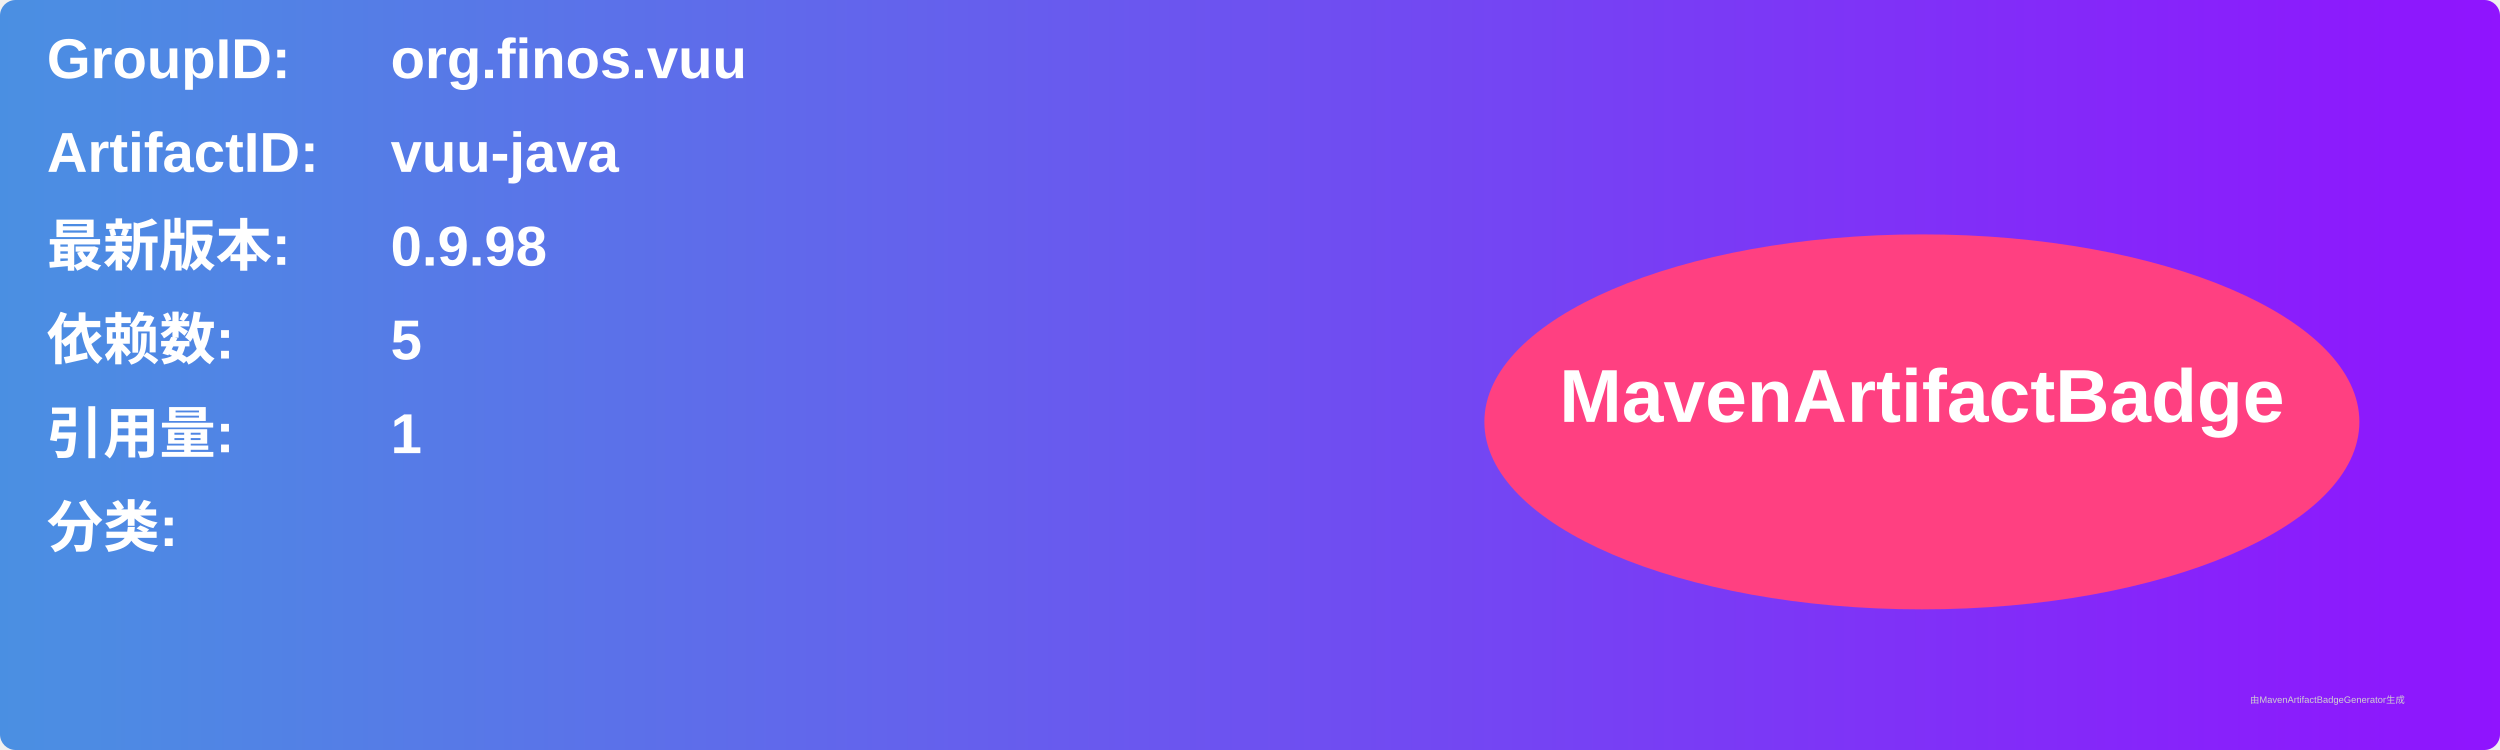
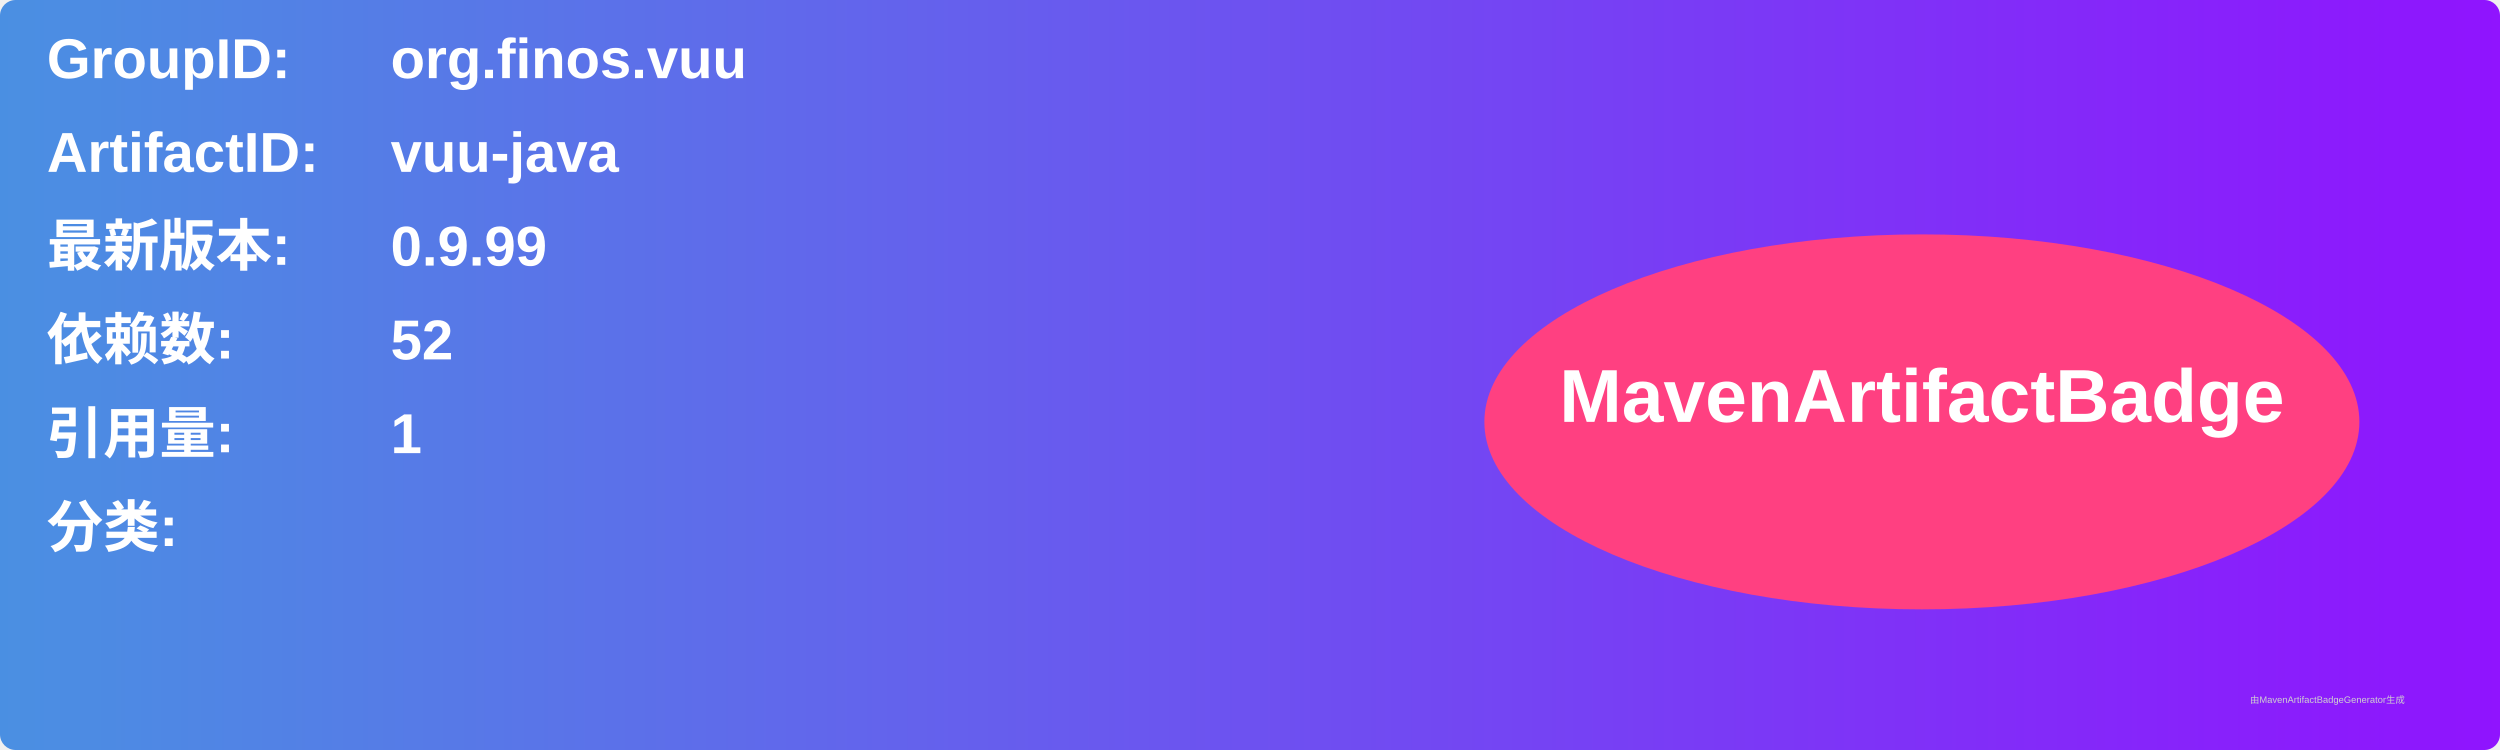
<svg xmlns="http://www.w3.org/2000/svg" width="800" height="240" viewBox="0 0 800 240">
  <linearGradient id="grad" x1="0%" y1="0%" x2="100%" y2="0%">
    <stop offset="0%" stop-color="#4a90e2" />
    <stop offset="100%" stop-color="#9013fe" />
  </linearGradient>
  <rect width="100%" height="100%" rx="5" ry="5" fill="url(#grad)" />
  <g transform="translate(15, 15)">
    <text x="0" y="10" font-family="Arial" font-size="18" fill="white" font-weight="bold" width="260">GroupID:</text>
    <text x="110" y="10" font-family="Arial" font-size="18" fill="white" font-weight="bold" width="460">org.finos.vuu</text>
    <text x="0" y="40" font-family="Arial" font-size="18" fill="white" font-weight="bold" width="260">ArtifactID:</text>
    <text x="110" y="40" font-family="Arial" font-size="18" fill="white" font-weight="bold" width="460">vuu-java</text>
    <text x="0" y="70" font-family="Arial" font-size="18" fill="white" font-weight="bold">最新版本:</text>
    <text x="110" y="70" font-family="Arial" font-size="18" fill="white" font-weight="bold">
-       <tspan font-weight="bold">0.9.98</tspan>
+       <tspan font-weight="bold">0.9.99</tspan>
    </text>
    <text x="0" y="100" font-family="Arial" font-size="18" fill="white" font-weight="bold">依赖数: </text>
    <text x="110" y="100" font-family="Arial" font-size="18" fill="white">
-       <tspan font-weight="bold">5</tspan>
+       <tspan font-weight="bold">52</tspan>
    </text>
    <text x="0" y="130" font-family="Arial" font-size="18" fill="white" font-weight="bold">引用量: </text>
    <text x="110" y="130" font-family="Arial" font-size="18" fill="white">
      <tspan font-weight="bold">1</tspan>
    </text>
    <text x="0" y="160" font-family="Arial" font-size="18" fill="white" font-weight="bold">分类:</text>
    <text x="10" y="190" font-family="Arial" font-size="10" fill="white">
      <tspan font-weight="bold" />
    </text>
    <ellipse cx="600" cy="120" rx="140" ry="60" fill="#ff4081" />
    <text x="600" y="120" text-anchor="middle" font-family="Arial" font-size="24" fill="white" font-weight="bold">MavenArtifactBadge</text>
  </g>
  <text x="720" y="225" font-family="Arial" font-size="3" fill="#d0d0d0">由MavenArtifactBadgeGenerator生成</text>
</svg>
